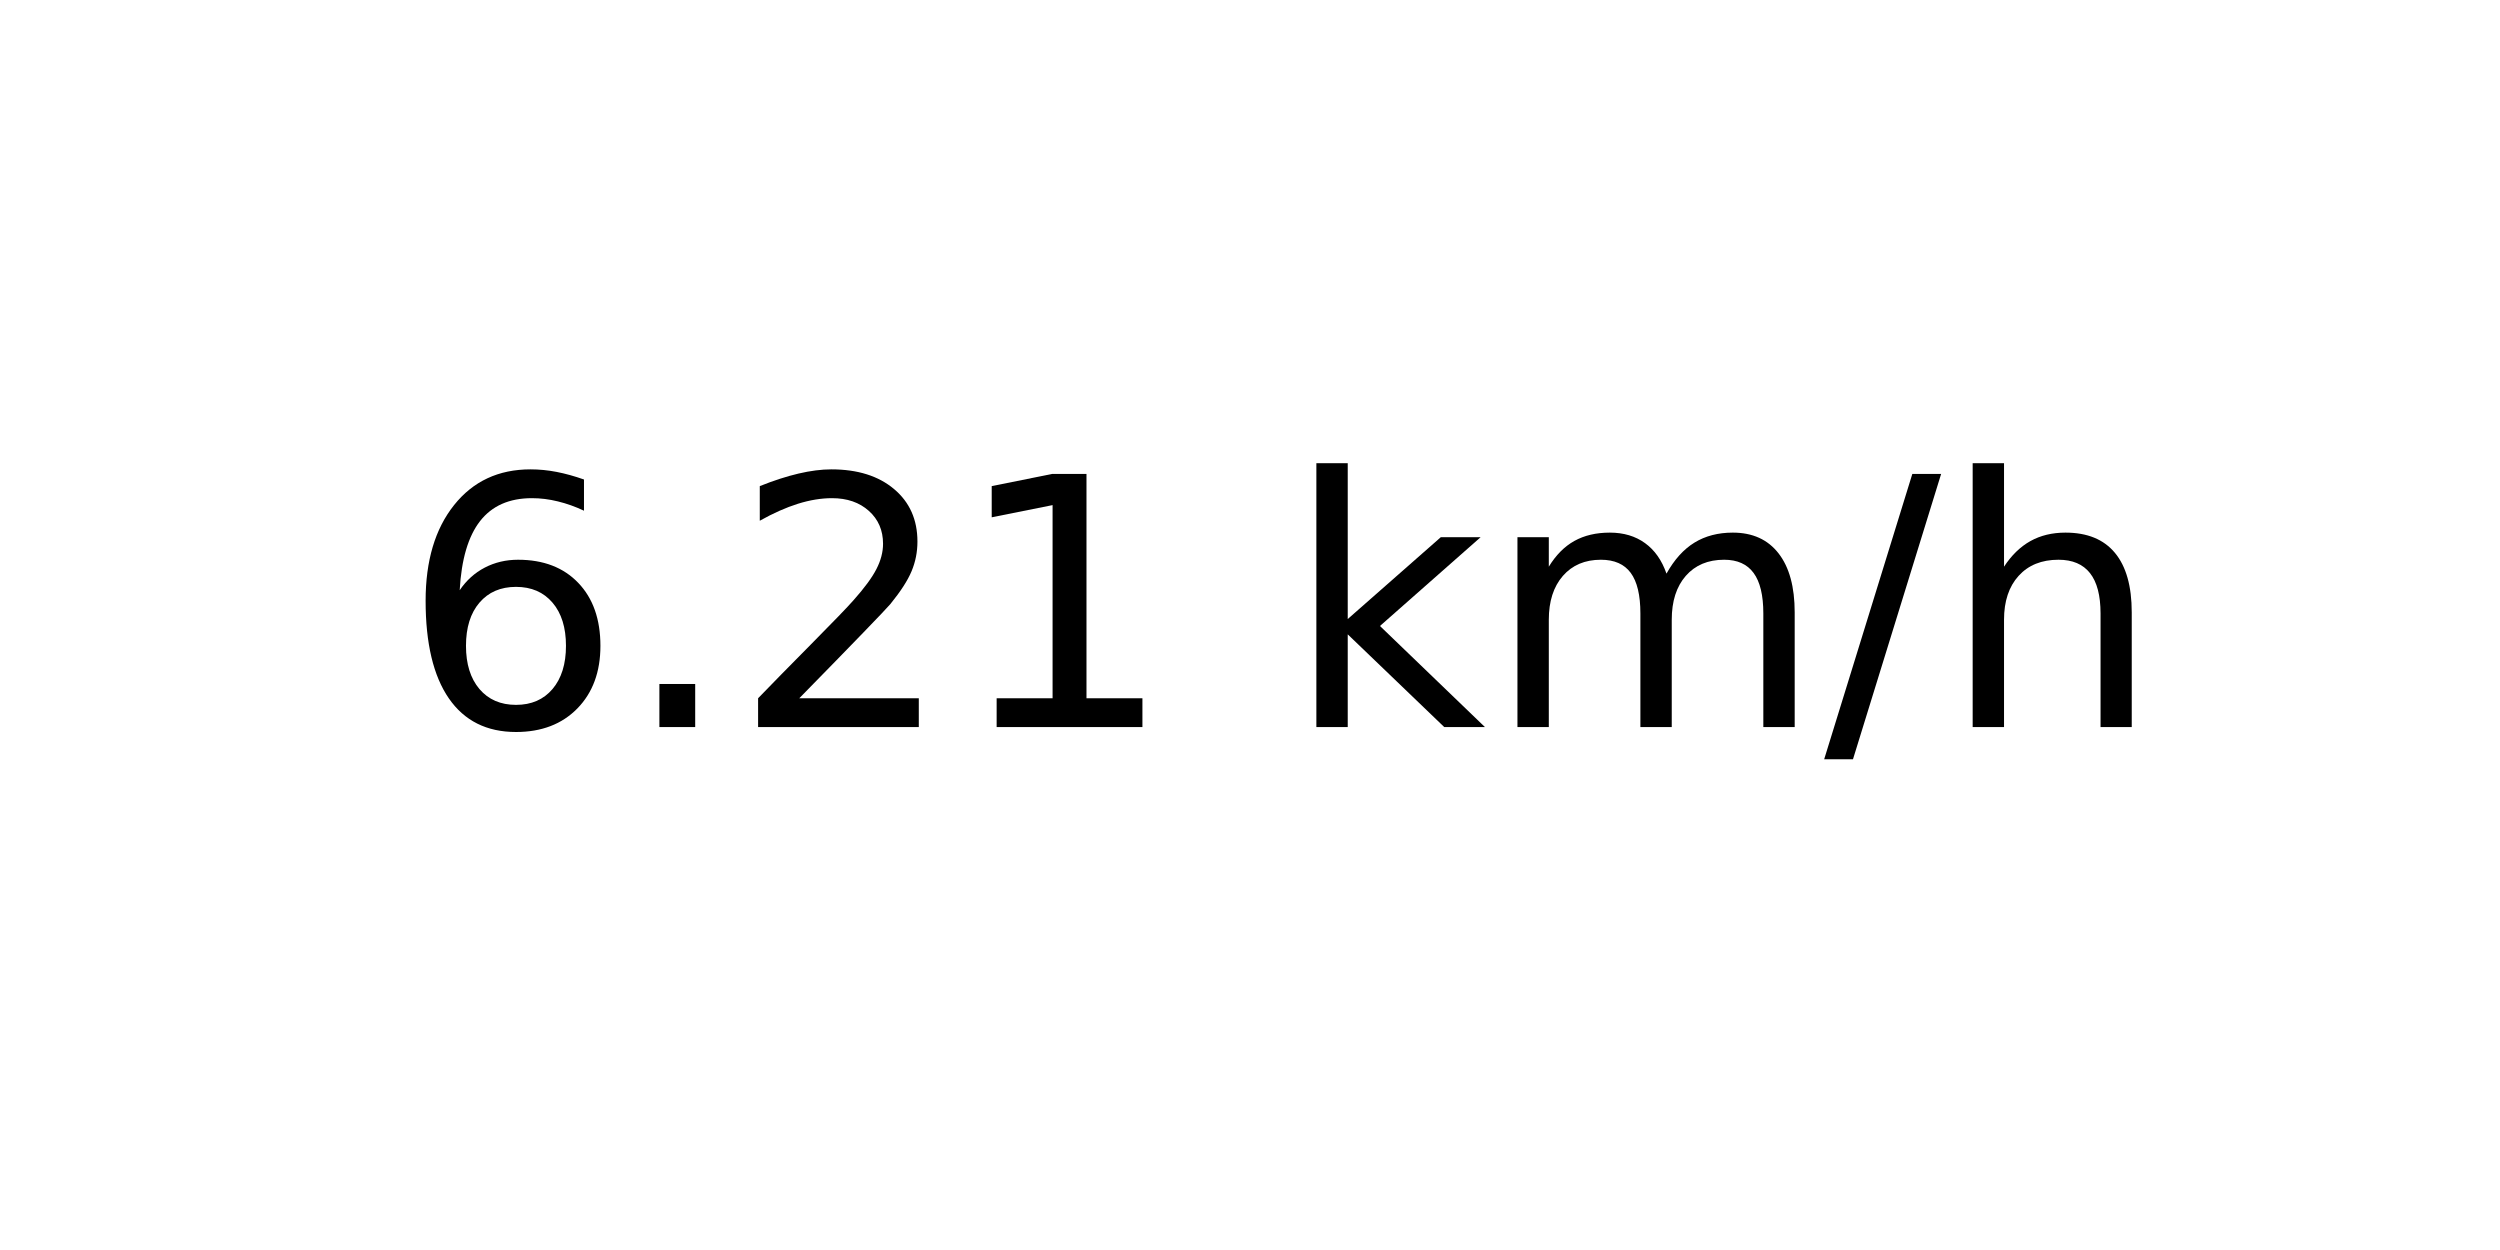
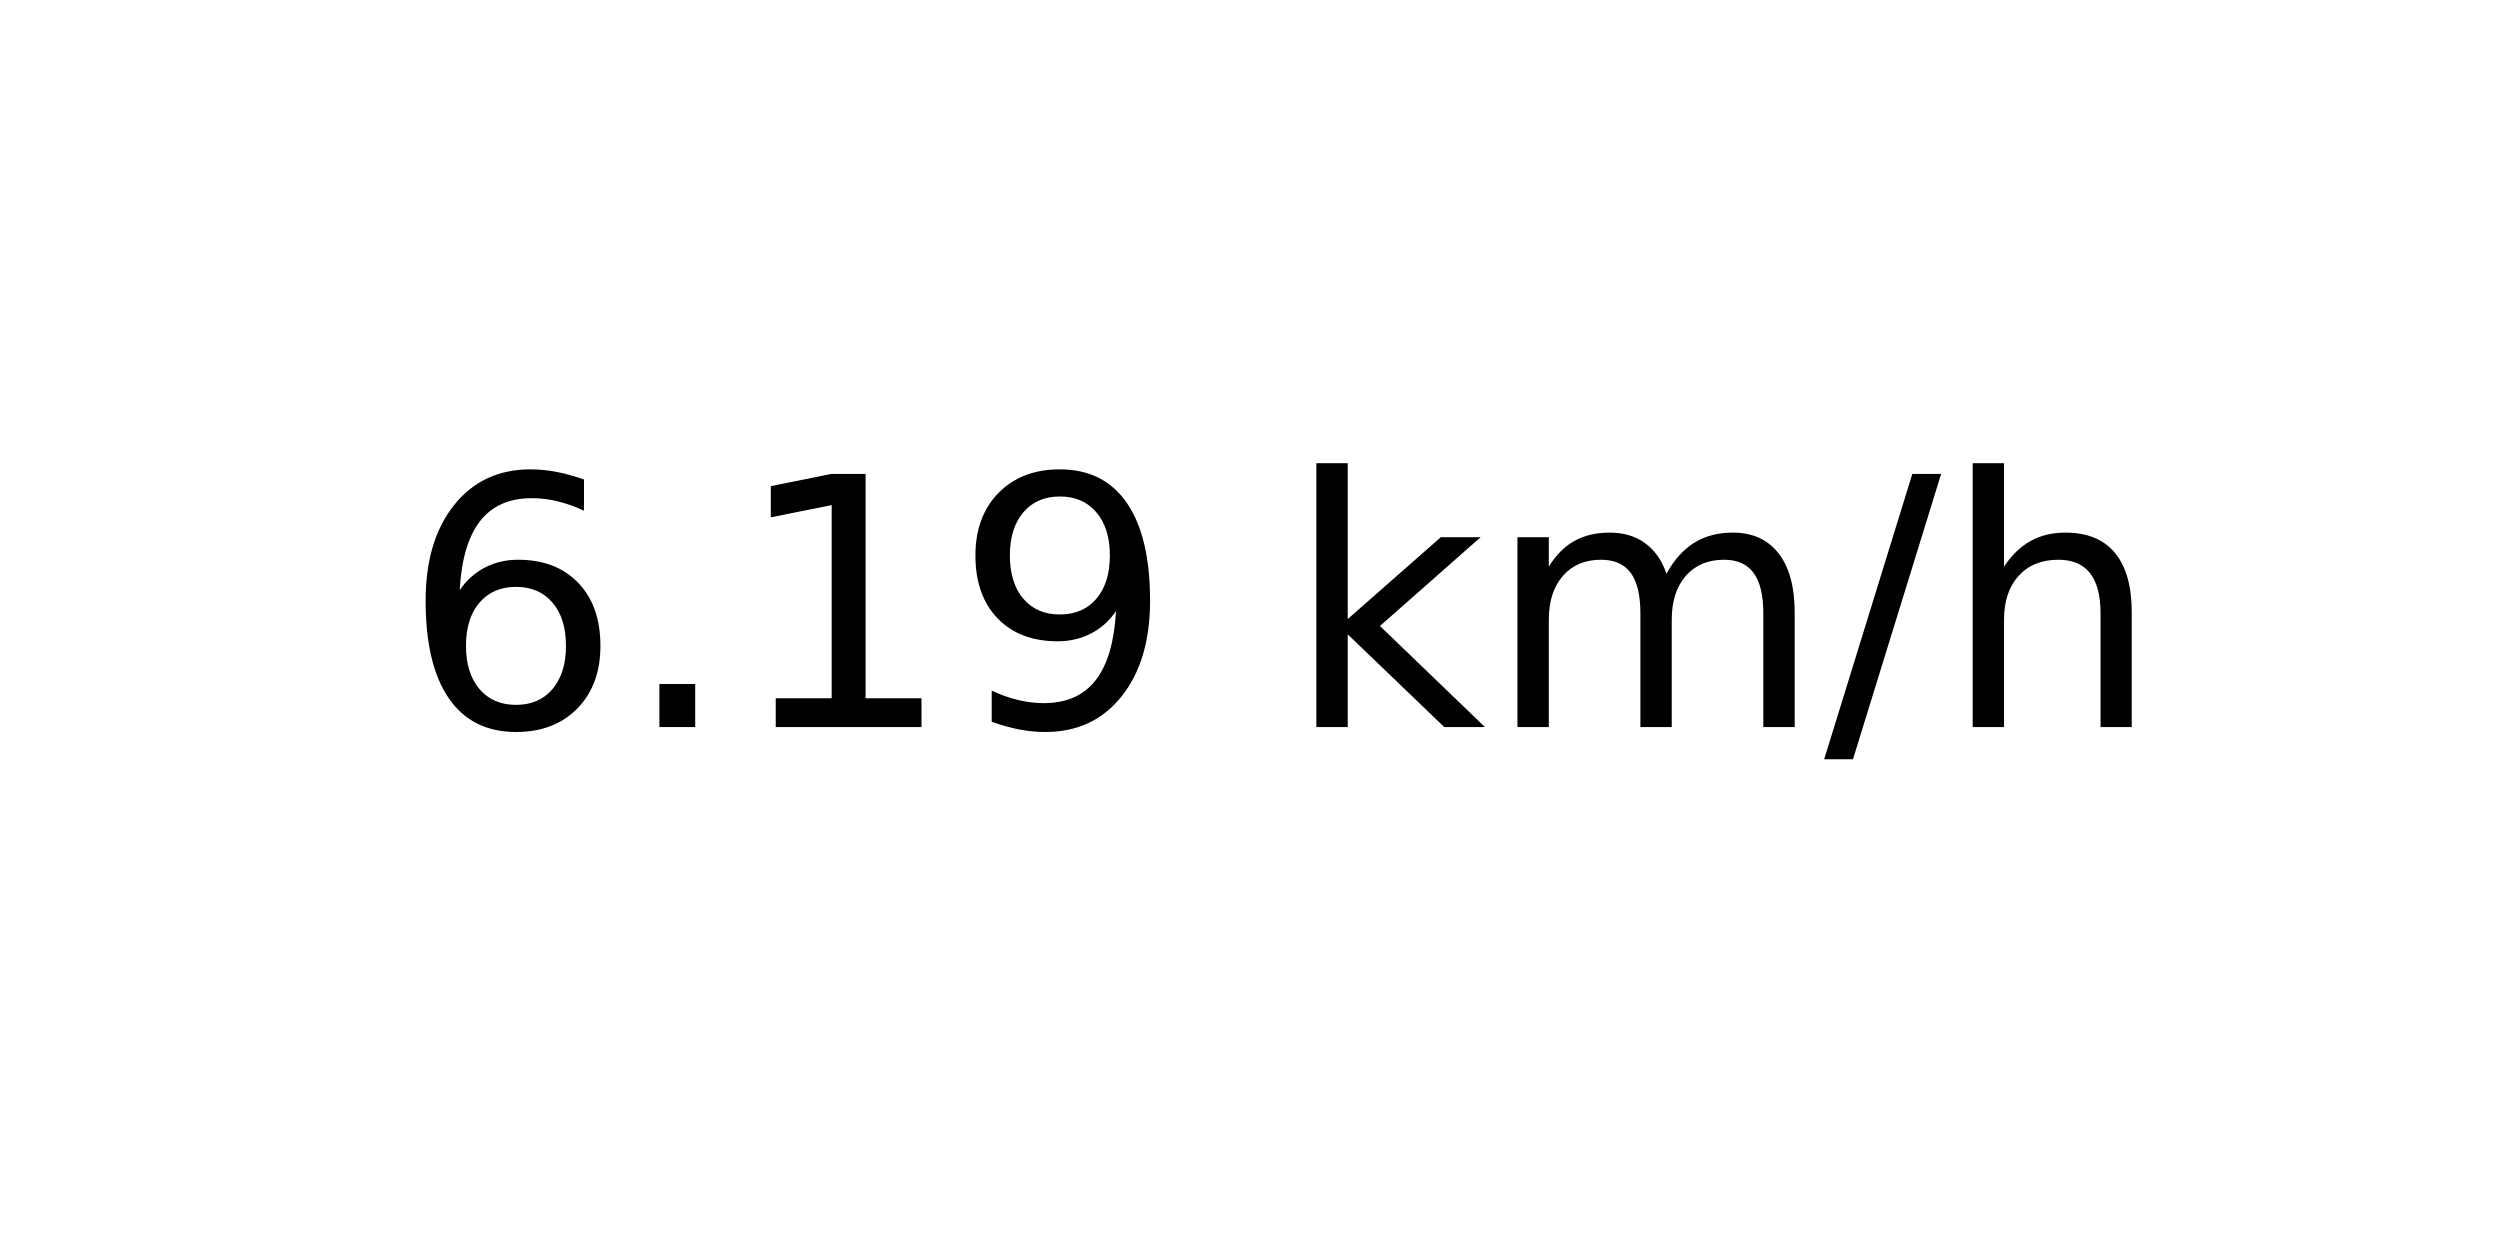
<svg xmlns="http://www.w3.org/2000/svg" xmlns:xlink="http://www.w3.org/1999/xlink" width="72pt" height="36pt" viewBox="0 0 72 36" version="1.1">
  <defs>
    <style type="text/css">*{stroke-linejoin: round; stroke-linecap: butt}</style>
  </defs>
  <g id="figure_1">
    <g id="axes_1">
      <g id="text_1">
        <g transform="translate(11.55937 20.93937) scale(0.1 -0.1)">
          <defs>
            <path id="DejaVuSans-36" d="M 2113 2584  Q 1688 2584 1439 2293  Q 1191 2003 1191 1497  Q 1191 994 1439 701  Q 1688 409 2113 409  Q 2538 409 2786 701  Q 3034 994 3034 1497  Q 3034 2003 2786 2293  Q 2538 2584 2113 2584  z M 3366 4563  L 3366 3988  Q 3128 4100 2886 4159  Q 2644 4219 2406 4219  Q 1781 4219 1451 3797  Q 1122 3375 1075 2522  Q 1259 2794 1537 2939  Q 1816 3084 2150 3084  Q 2853 3084 3261 2657  Q 3669 2231 3669 1497  Q 3669 778 3244 343  Q 2819 -91 2113 -91  Q 1303 -91 875 529  Q 447 1150 447 2328  Q 447 3434 972 4092  Q 1497 4750 2381 4750  Q 2619 4750 2861 4703  Q 3103 4656 3366 4563  z " transform="scale(0.015625)" />
            <path id="DejaVuSans-2e" d="M 684 794  L 1344 794  L 1344 0  L 684 0  L 684 794  z " transform="scale(0.015625)" />
-             <path id="DejaVuSans-32" d="M 1228 531  L 3431 531  L 3431 0  L 469 0  L 469 531  Q 828 903 1448 1529  Q 2069 2156 2228 2338  Q 2531 2678 2651 2914  Q 2772 3150 2772 3378  Q 2772 3750 2511 3984  Q 2250 4219 1831 4219  Q 1534 4219 1204 4116  Q 875 4013 500 3803  L 500 4441  Q 881 4594 1212 4672  Q 1544 4750 1819 4750  Q 2544 4750 2975 4387  Q 3406 4025 3406 3419  Q 3406 3131 3298 2873  Q 3191 2616 2906 2266  Q 2828 2175 2409 1742  Q 1991 1309 1228 531  z " transform="scale(0.015625)" />
            <path id="DejaVuSans-31" d="M 794 531  L 1825 531  L 1825 4091  L 703 3866  L 703 4441  L 1819 4666  L 2450 4666  L 2450 531  L 3481 531  L 3481 0  L 794 0  L 794 531  z " transform="scale(0.015625)" />
+             <path id="DejaVuSans-39" d="M 703 97  L 703 672  Q 941 559 1184 500  Q 1428 441 1663 441  Q 2288 441 2617 861  Q 2947 1281 2994 2138  Q 2813 1869 2534 1725  Q 2256 1581 1919 1581  Q 1219 1581 811 2004  Q 403 2428 403 3163  Q 403 3881 828 4315  Q 1253 4750 1959 4750  Q 2769 4750 3195 4129  Q 3622 3509 3622 2328  Q 3622 1225 3098 567  Q 2575 -91 1691 -91  Q 1453 -91 1209 -44  Q 966 3 703 97  z M 1959 2075  Q 2384 2075 2632 2365  Q 2881 2656 2881 3163  Q 2881 3666 2632 3958  Q 2384 4250 1959 4250  Q 1534 4250 1286 3958  Q 1038 3666 1038 3163  Q 1038 2656 1286 2365  Q 1534 2075 1959 2075  z " transform="scale(0.015625)" />
            <path id="DejaVuSans-20" transform="scale(0.015625)" />
            <path id="DejaVuSans-6b" d="M 581 4863  L 1159 4863  L 1159 1991  L 2875 3500  L 3609 3500  L 1753 1863  L 3688 0  L 2938 0  L 1159 1709  L 1159 0  L 581 0  L 581 4863  z " transform="scale(0.015625)" />
            <path id="DejaVuSans-6d" d="M 3328 2828  Q 3544 3216 3844 3400  Q 4144 3584 4550 3584  Q 5097 3584 5394 3201  Q 5691 2819 5691 2113  L 5691 0  L 5113 0  L 5113 2094  Q 5113 2597 4934 2840  Q 4756 3084 4391 3084  Q 3944 3084 3684 2787  Q 3425 2491 3425 1978  L 3425 0  L 2847 0  L 2847 2094  Q 2847 2600 2669 2842  Q 2491 3084 2119 3084  Q 1678 3084 1418 2786  Q 1159 2488 1159 1978  L 1159 0  L 581 0  L 581 3500  L 1159 3500  L 1159 2956  Q 1356 3278 1631 3431  Q 1906 3584 2284 3584  Q 2666 3584 2933 3390  Q 3200 3197 3328 2828  z " transform="scale(0.015625)" />
            <path id="DejaVuSans-2f" d="M 1625 4666  L 2156 4666  L 531 -594  L 0 -594  L 1625 4666  z " transform="scale(0.015625)" />
            <path id="DejaVuSans-68" d="M 3513 2113  L 3513 0  L 2938 0  L 2938 2094  Q 2938 2591 2744 2837  Q 2550 3084 2163 3084  Q 1697 3084 1428 2787  Q 1159 2491 1159 1978  L 1159 0  L 581 0  L 581 4863  L 1159 4863  L 1159 2956  Q 1366 3272 1645 3428  Q 1925 3584 2291 3584  Q 2894 3584 3203 3211  Q 3513 2838 3513 2113  z " transform="scale(0.015625)" />
          </defs>
          <use xlink:href="#DejaVuSans-36" />
          <use xlink:href="#DejaVuSans-2e" x="63.623" />
-           <use xlink:href="#DejaVuSans-32" x="95.41" />
-           <use xlink:href="#DejaVuSans-31" x="159.033" />
+           <use xlink:href="#DejaVuSans-31" x="95.41" />
+           <use xlink:href="#DejaVuSans-39" x="159.033" />
          <use xlink:href="#DejaVuSans-20" x="222.656" />
          <use xlink:href="#DejaVuSans-6b" x="254.443" />
          <use xlink:href="#DejaVuSans-6d" x="312.354" />
          <use xlink:href="#DejaVuSans-2f" x="409.766" />
          <use xlink:href="#DejaVuSans-68" x="443.457" />
        </g>
      </g>
    </g>
  </g>
</svg>
